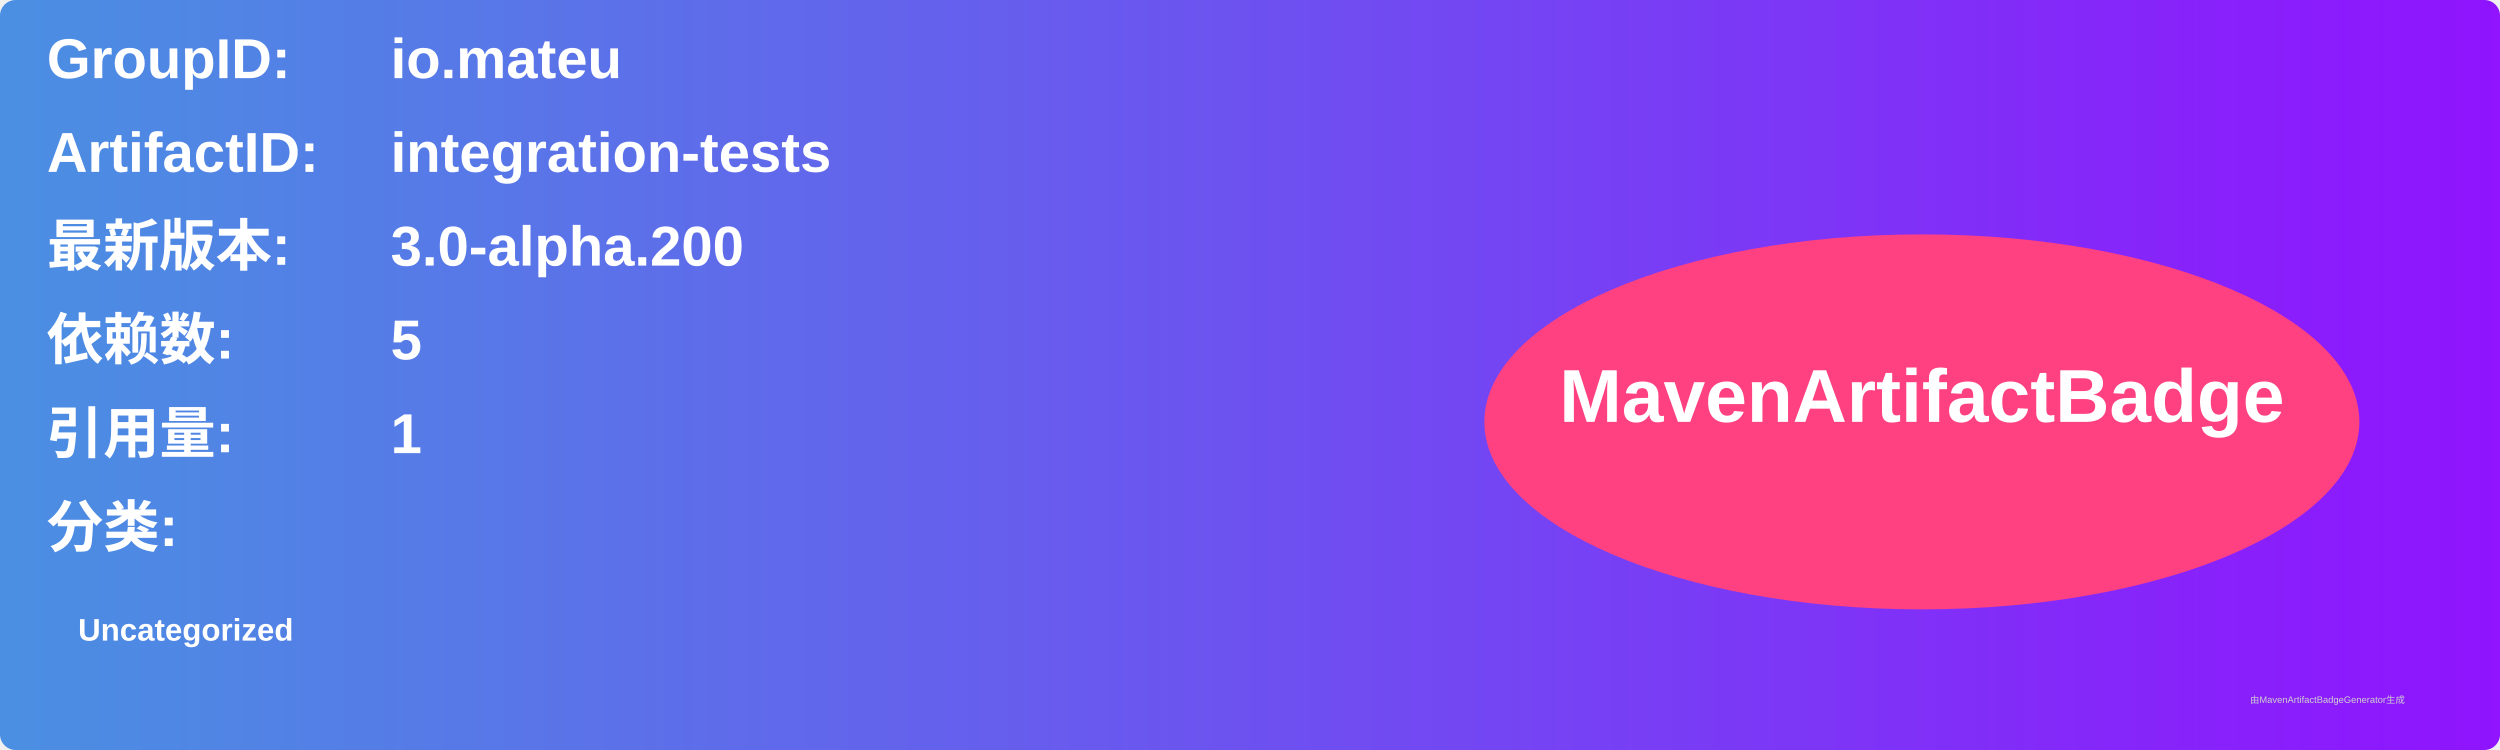
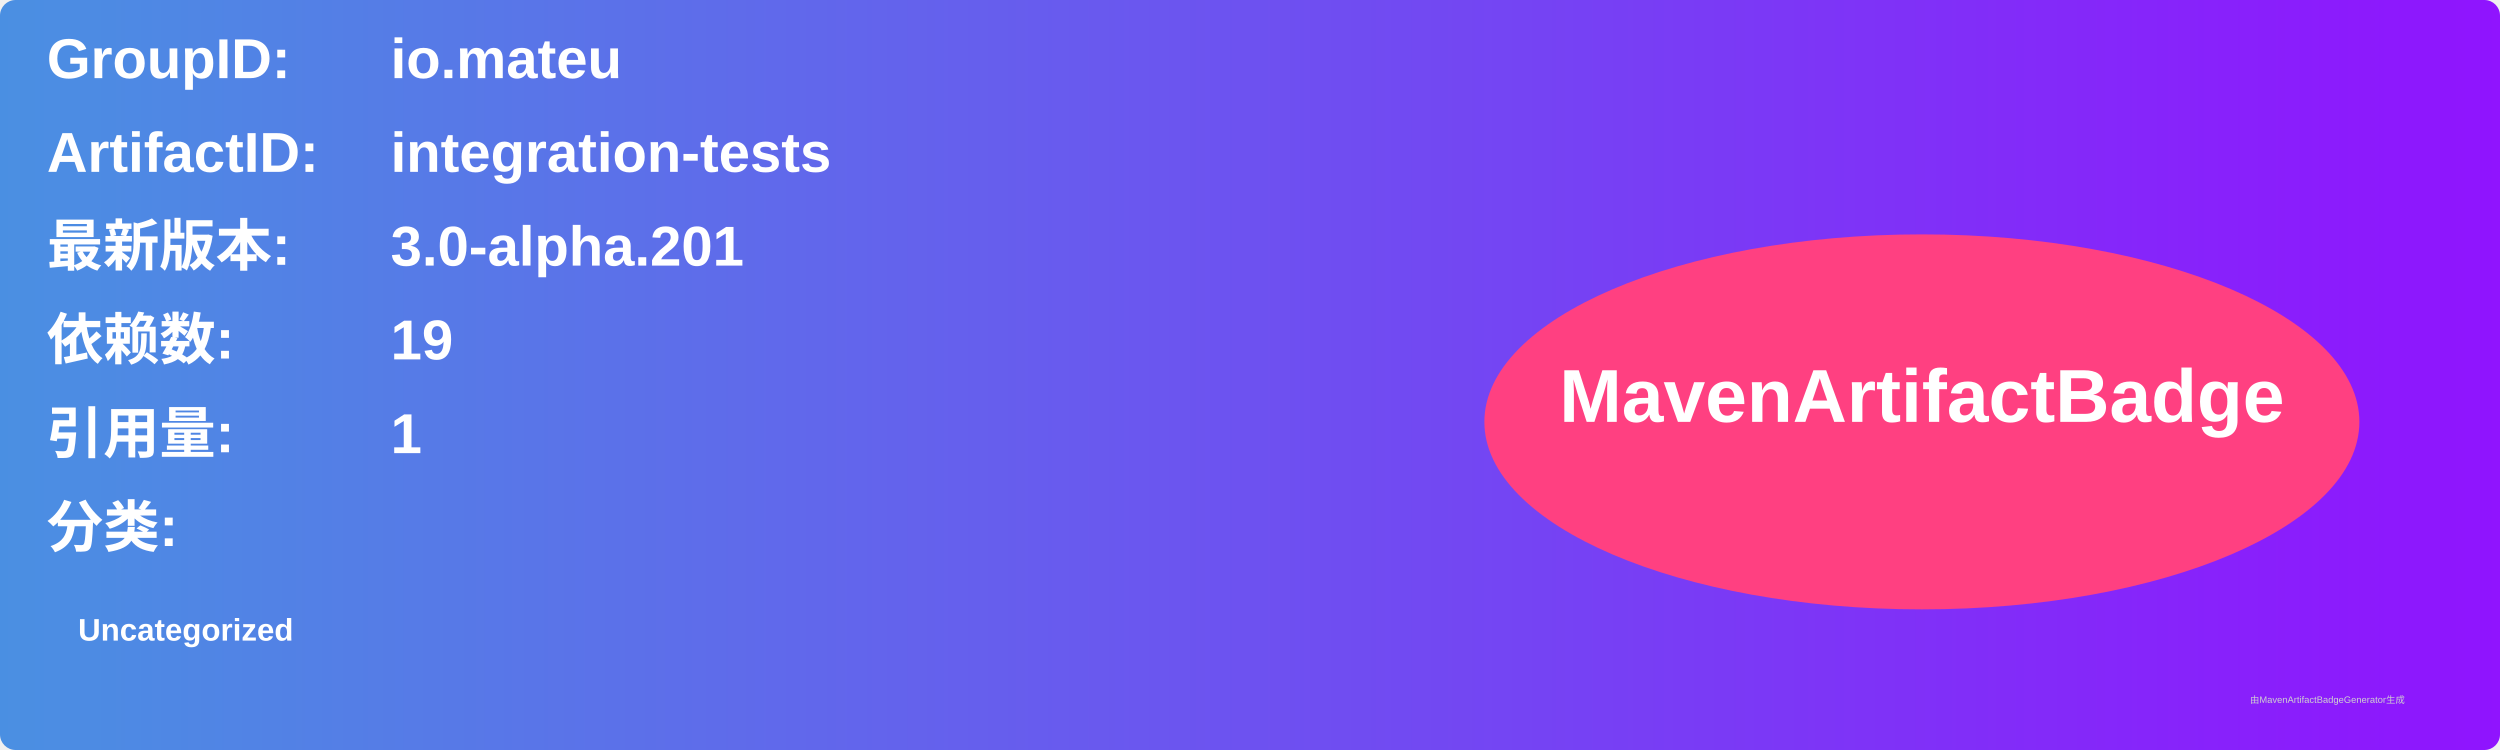
<svg xmlns="http://www.w3.org/2000/svg" width="800" height="240" viewBox="0 0 800 240">
  <linearGradient id="grad" x1="0%" y1="0%" x2="100%" y2="0%">
    <stop offset="0%" stop-color="#4a90e2" />
    <stop offset="100%" stop-color="#9013fe" />
  </linearGradient>
  <rect width="100%" height="100%" rx="5" ry="5" fill="url(#grad)" />
  <g transform="translate(15, 15)">
    <text x="0" y="10" font-family="Arial" font-size="18" fill="white" font-weight="bold" width="260">GroupID:</text>
    <text x="110" y="10" font-family="Arial" font-size="18" fill="white" font-weight="bold" width="460">io.mateu</text>
    <text x="0" y="40" font-family="Arial" font-size="18" fill="white" font-weight="bold" width="260">ArtifactID:</text>
    <text x="110" y="40" font-family="Arial" font-size="18" fill="white" font-weight="bold" width="460">integration-tests</text>
    <text x="0" y="70" font-family="Arial" font-size="18" fill="white" font-weight="bold">最新版本:</text>
    <text x="110" y="70" font-family="Arial" font-size="18" fill="white" font-weight="bold">
-       <tspan font-weight="bold">3.0-alpha.200</tspan>
+       <tspan font-weight="bold">3.0-alpha.201</tspan>
    </text>
    <text x="0" y="100" font-family="Arial" font-size="18" fill="white" font-weight="bold">依赖数: </text>
    <text x="110" y="100" font-family="Arial" font-size="18" fill="white">
-       <tspan font-weight="bold">5</tspan>
+       <tspan font-weight="bold">19</tspan>
    </text>
    <text x="0" y="130" font-family="Arial" font-size="18" fill="white" font-weight="bold">引用量: </text>
    <text x="110" y="130" font-family="Arial" font-size="18" fill="white">
      <tspan font-weight="bold">1</tspan>
    </text>
    <text x="0" y="160" font-family="Arial" font-size="18" fill="white" font-weight="bold">分类:</text>
    <text x="10" y="190" font-family="Arial" font-size="10" fill="white">
      <tspan font-weight="bold">Uncategorized</tspan>
    </text>
    <ellipse cx="600" cy="120" rx="140" ry="60" fill="#ff4081" />
    <text x="600" y="120" text-anchor="middle" font-family="Arial" font-size="24" fill="white" font-weight="bold">MavenArtifactBadge</text>
  </g>
  <text x="720" y="225" font-family="Arial" font-size="3" fill="#d0d0d0">由MavenArtifactBadgeGenerator生成</text>
</svg>
